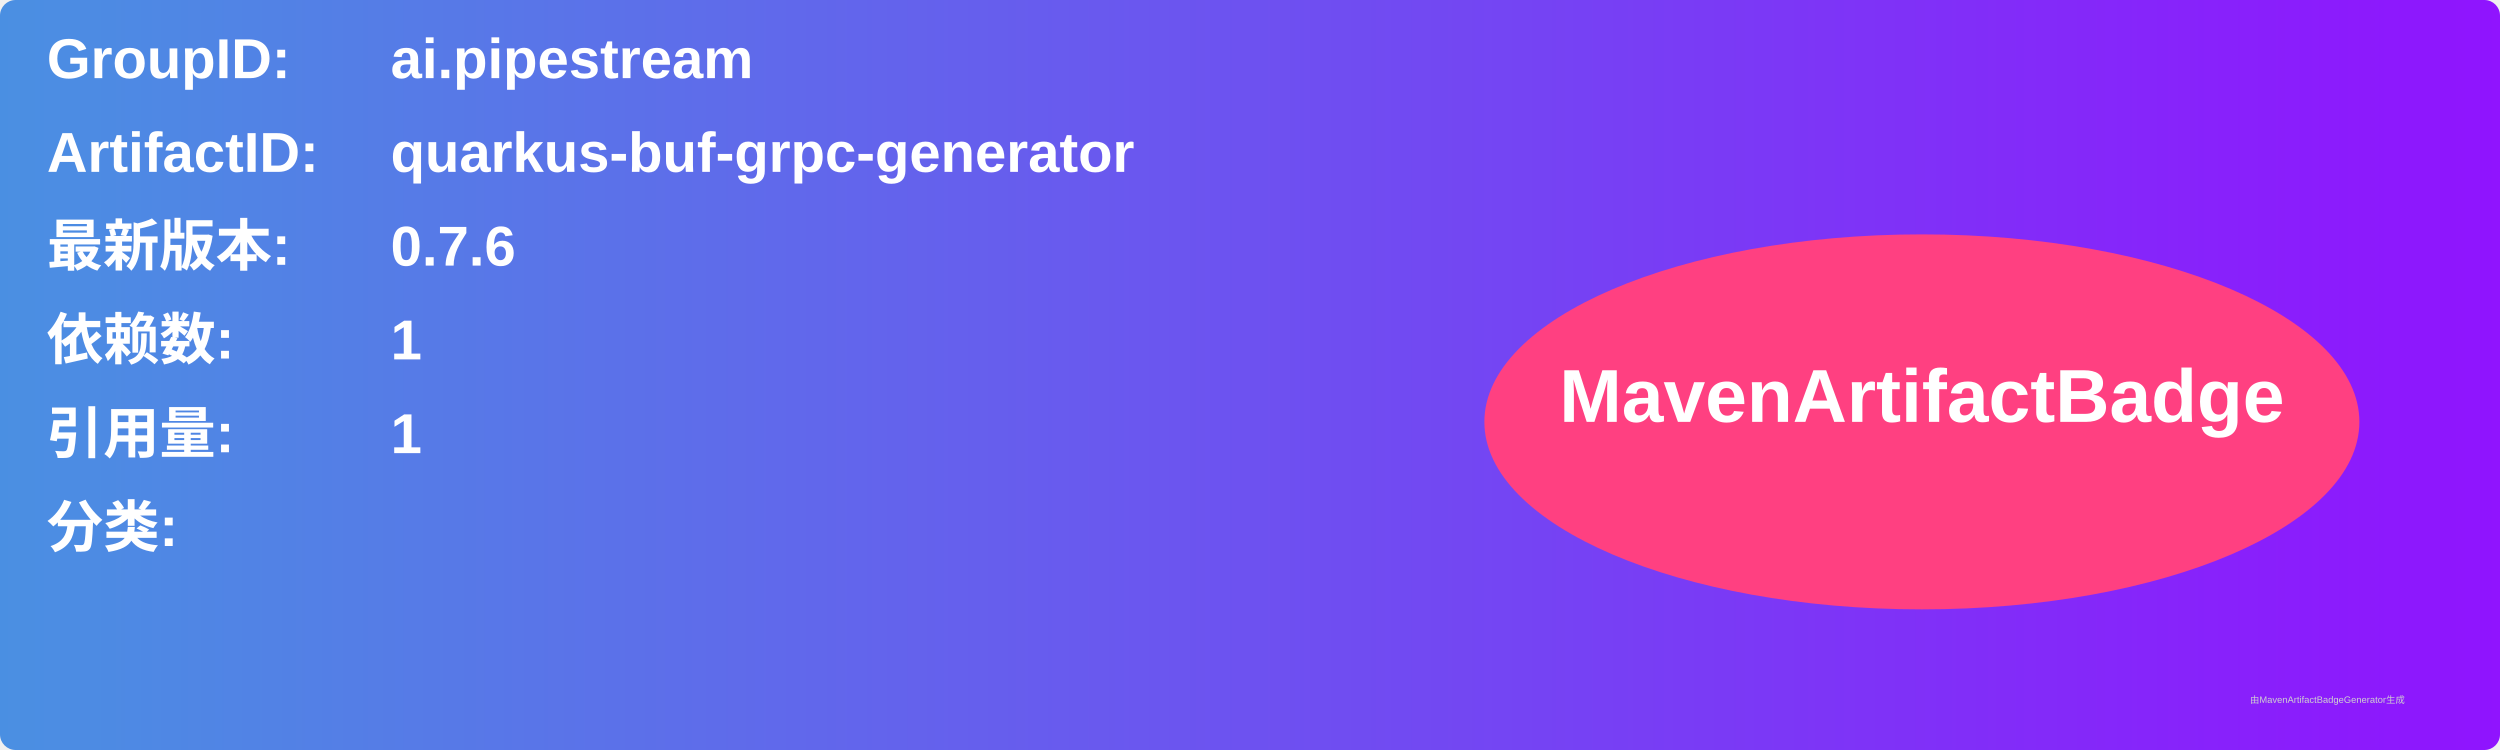
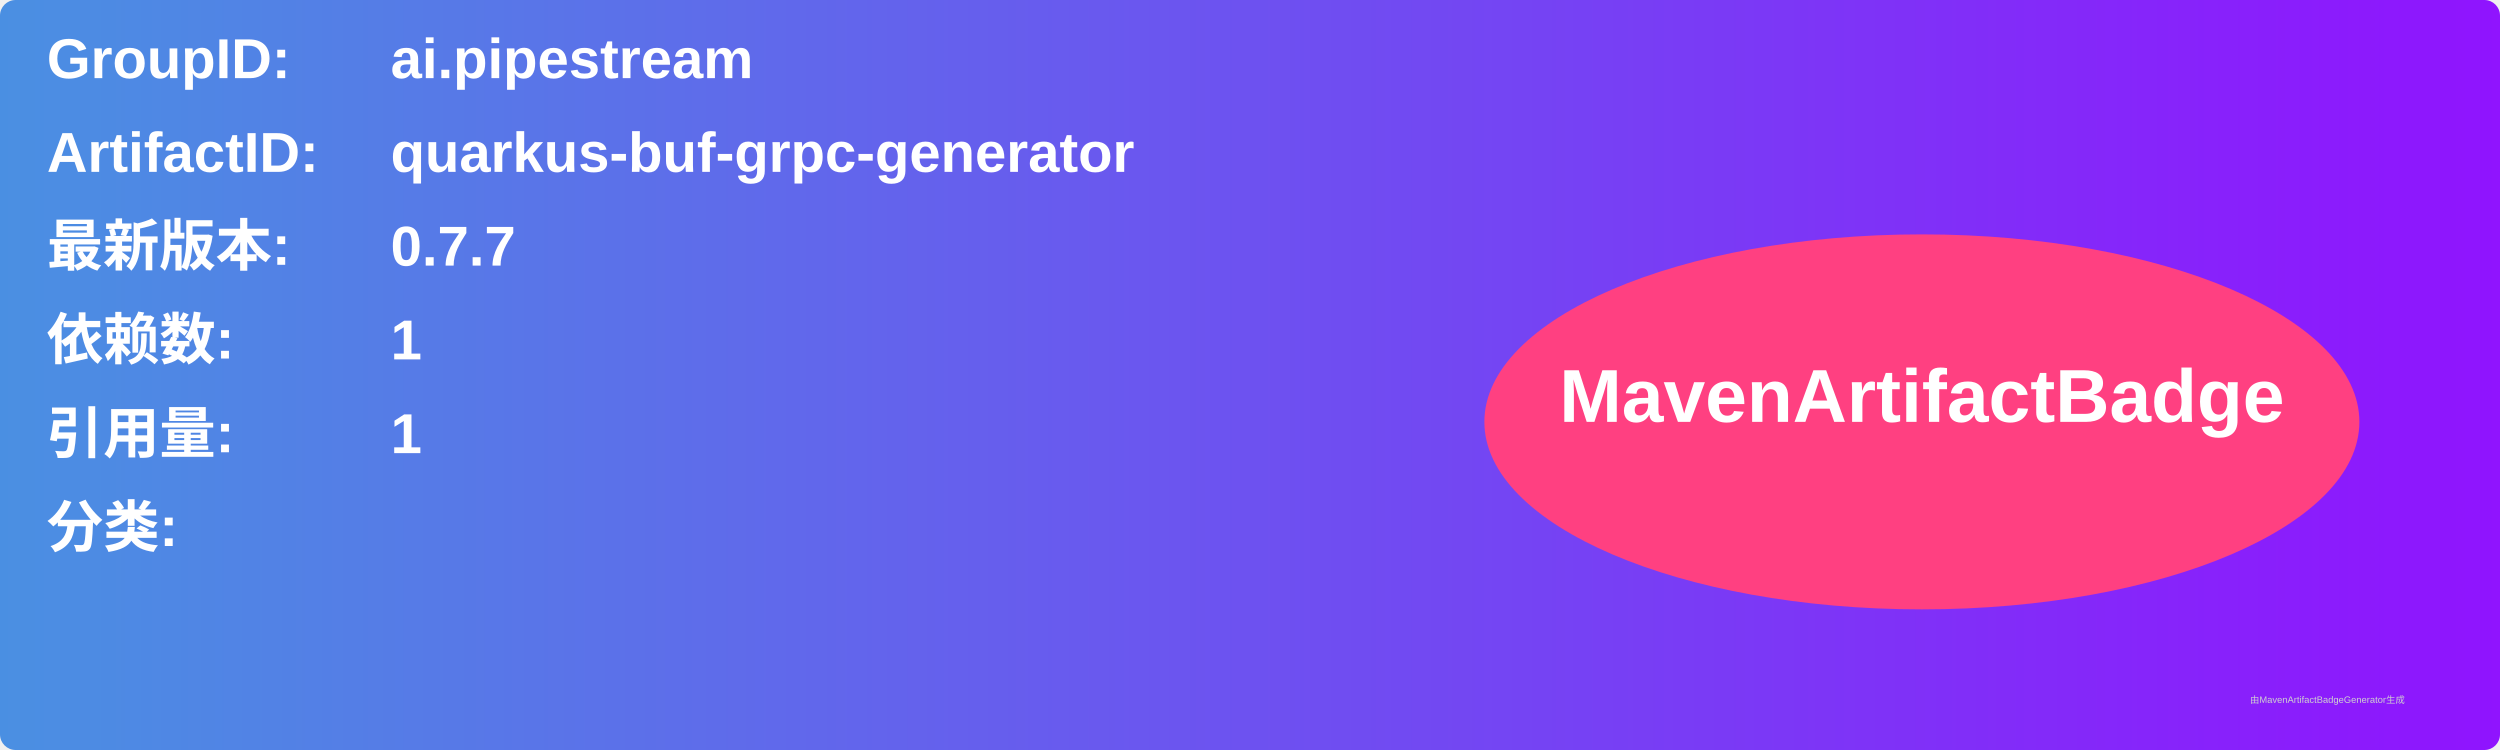
<svg xmlns="http://www.w3.org/2000/svg" width="800" height="240" viewBox="0 0 800 240">
  <linearGradient id="grad" x1="0%" y1="0%" x2="100%" y2="0%">
    <stop offset="0%" stop-color="#4a90e2" />
    <stop offset="100%" stop-color="#9013fe" />
  </linearGradient>
  <rect width="100%" height="100%" rx="5" ry="5" fill="url(#grad)" />
  <g transform="translate(15, 15)">
    <text x="0" y="10" font-family="Arial" font-size="18" fill="white" font-weight="bold" width="260">GroupID:</text>
    <text x="110" y="10" font-family="Arial" font-size="18" fill="white" font-weight="bold" width="460">ai.pipestream</text>
    <text x="0" y="40" font-family="Arial" font-size="18" fill="white" font-weight="bold" width="260">ArtifactID:</text>
    <text x="110" y="40" font-family="Arial" font-size="18" fill="white" font-weight="bold" width="460">quarkus-buf-grpc-generator</text>
    <text x="0" y="70" font-family="Arial" font-size="18" fill="white" font-weight="bold">最新版本:</text>
    <text x="110" y="70" font-family="Arial" font-size="18" fill="white" font-weight="bold">
-       <tspan font-weight="bold">0.7.6</tspan>
+       <tspan font-weight="bold">0.7.7</tspan>
    </text>
    <text x="0" y="100" font-family="Arial" font-size="18" fill="white" font-weight="bold">依赖数: </text>
    <text x="110" y="100" font-family="Arial" font-size="18" fill="white">
      <tspan font-weight="bold">1</tspan>
    </text>
    <text x="0" y="130" font-family="Arial" font-size="18" fill="white" font-weight="bold">引用量: </text>
    <text x="110" y="130" font-family="Arial" font-size="18" fill="white">
      <tspan font-weight="bold">1</tspan>
    </text>
    <text x="0" y="160" font-family="Arial" font-size="18" fill="white" font-weight="bold">分类:</text>
    <text x="10" y="190" font-family="Arial" font-size="10" fill="white">
      <tspan font-weight="bold" />
    </text>
    <ellipse cx="600" cy="120" rx="140" ry="60" fill="#ff4081" />
    <text x="600" y="120" text-anchor="middle" font-family="Arial" font-size="24" fill="white" font-weight="bold">MavenArtifactBadge</text>
  </g>
  <text x="720" y="225" font-family="Arial" font-size="3" fill="#d0d0d0">由MavenArtifactBadgeGenerator生成</text>
</svg>
